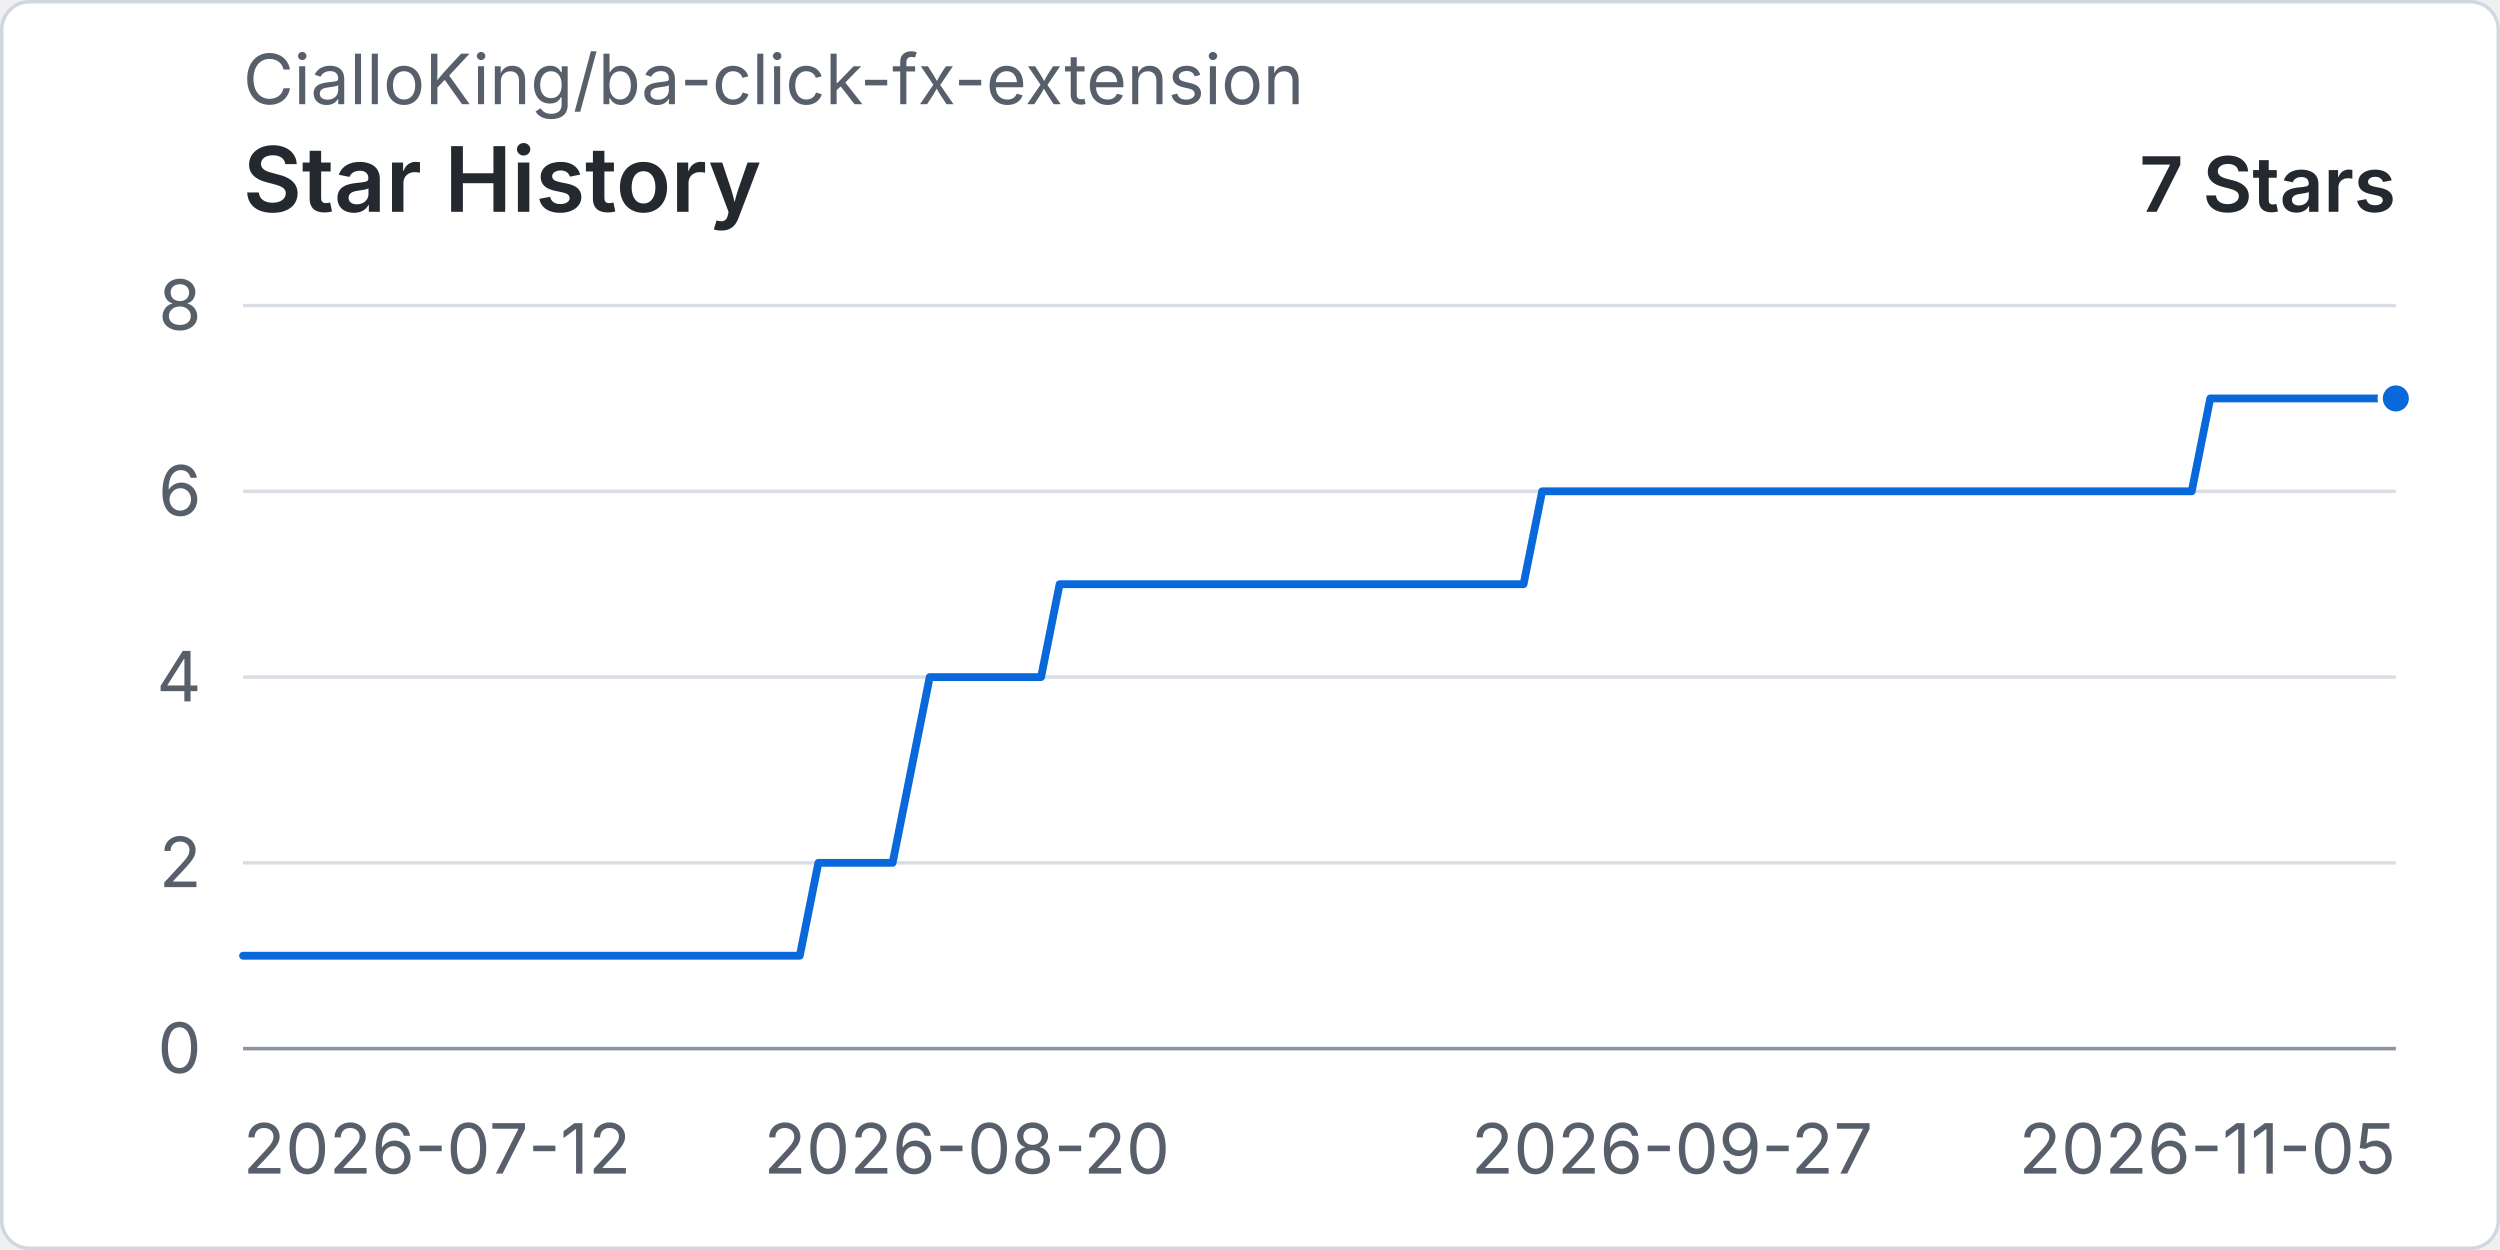
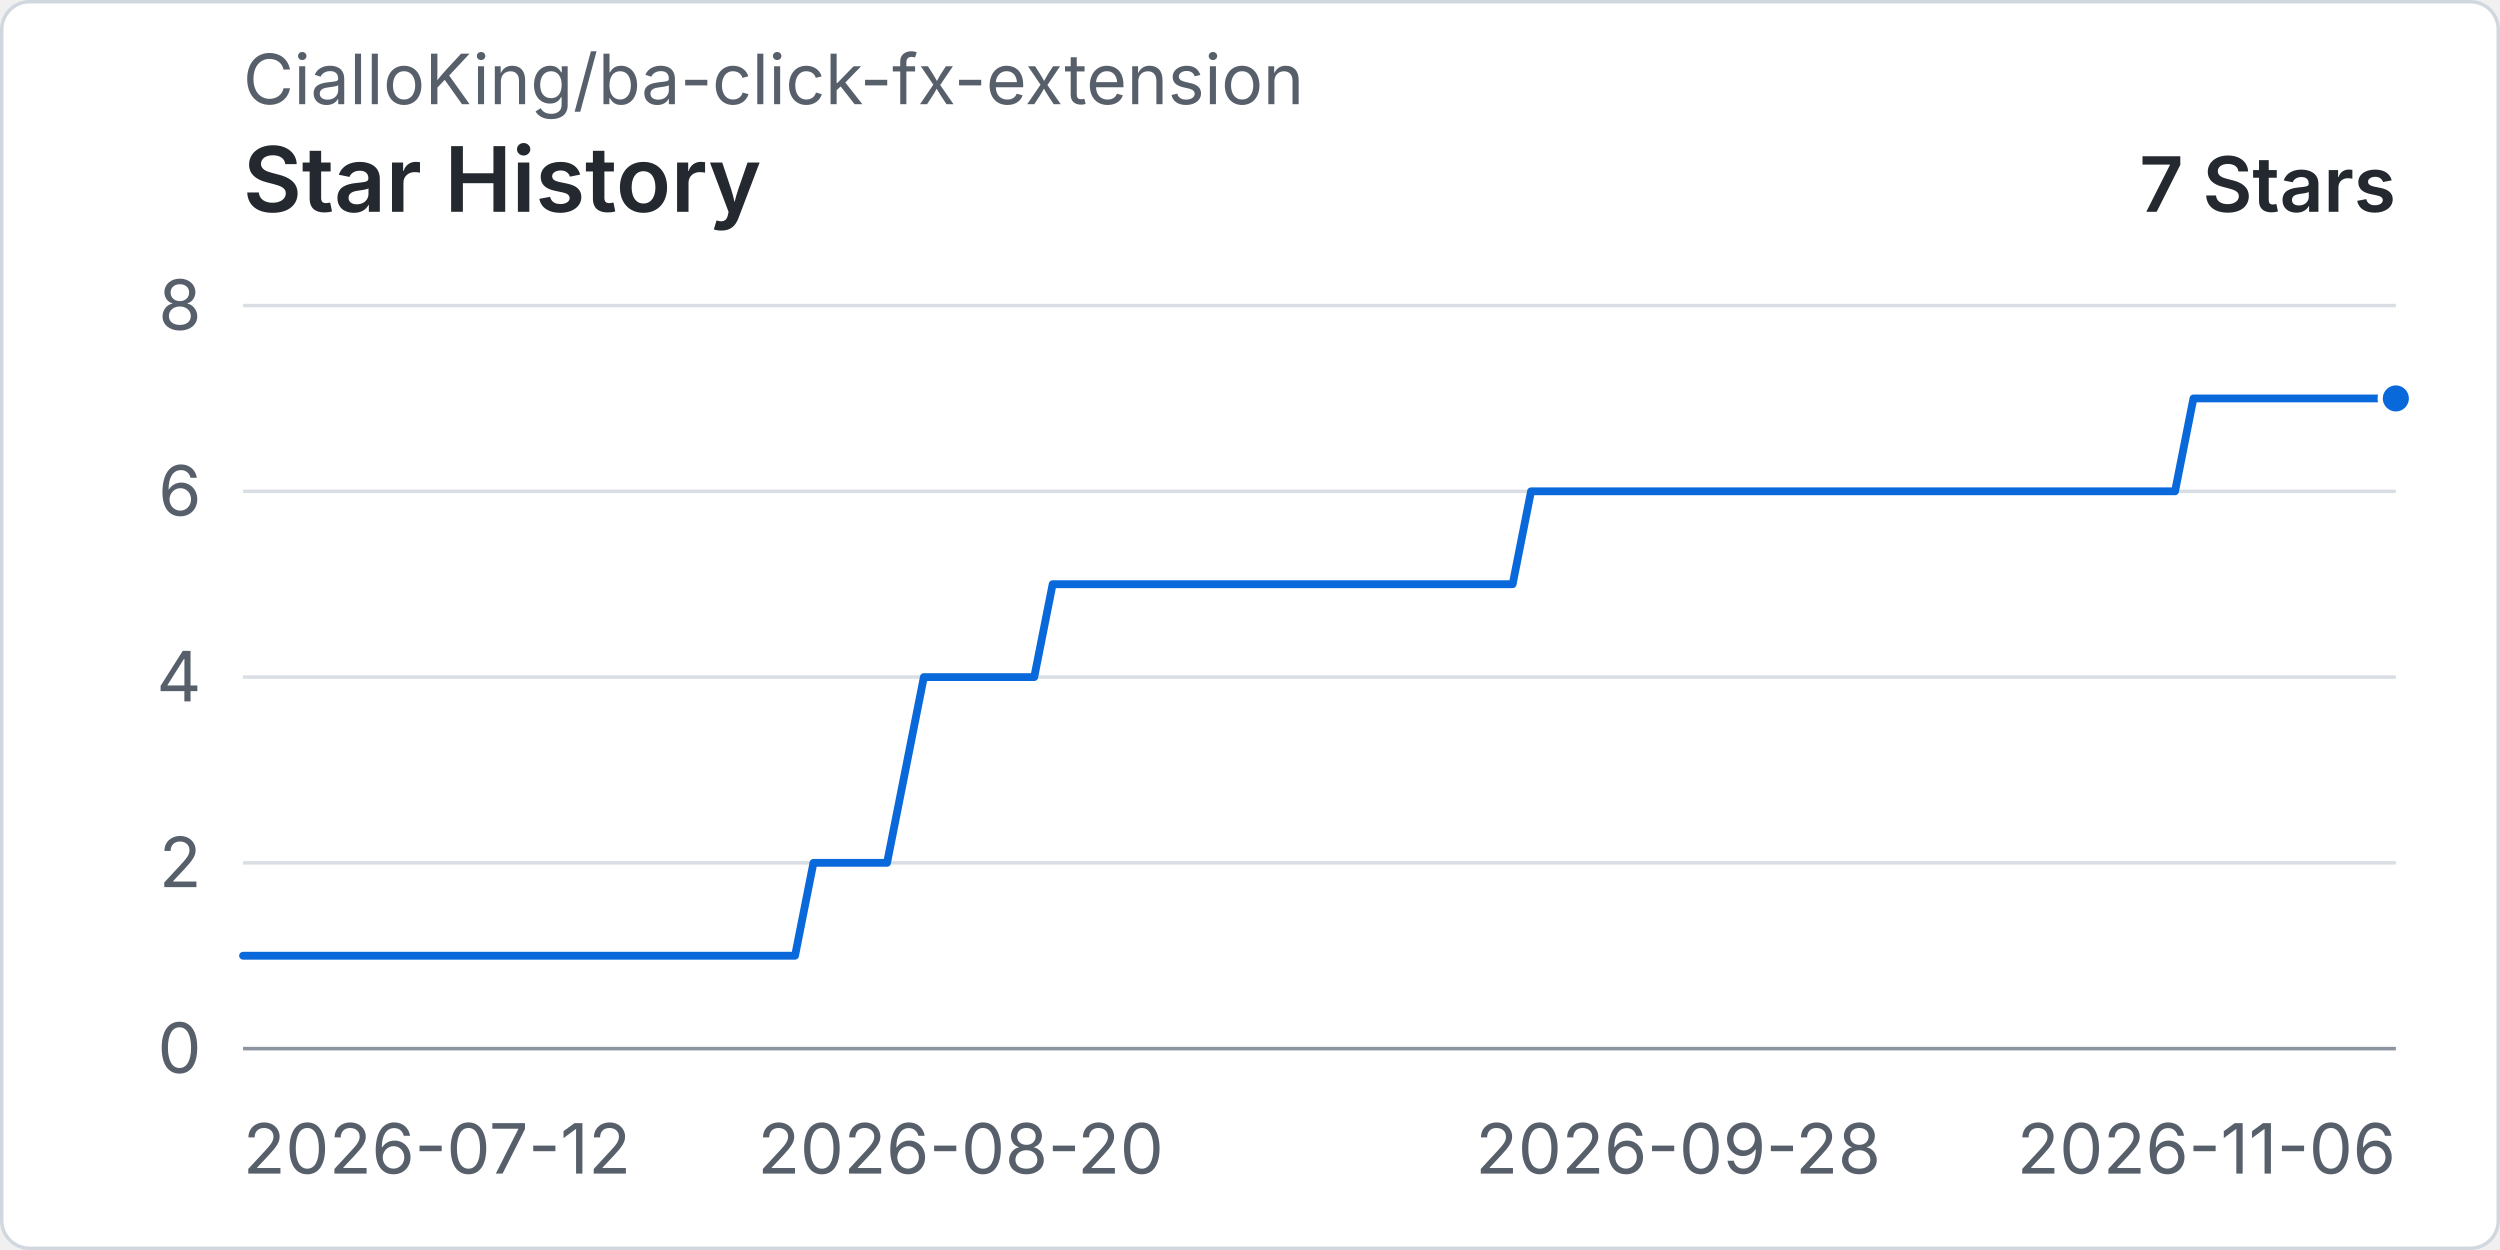
<svg xmlns="http://www.w3.org/2000/svg" width="960" height="480" viewBox="0 0 720 360" role="img" aria-labelledby="title desc">
  <rect x="0.5" y="0.5" width="719" height="359" rx="8" fill="#ffffff" stroke="#d0d7de" />
  <text x="70" y="30" fill="#57606a" font-family="-apple-system, BlinkMacSystemFont, 'Segoe UI', sans-serif" font-size="20">CialloKing/ba-click-fx-extension</text>
  <text x="70" y="61" fill="#24292f" font-family="-apple-system, BlinkMacSystemFont, 'Segoe UI', sans-serif" font-size="26" font-weight="600">Star History</text>
  <text x="690" y="61" text-anchor="end" fill="#24292f" font-family="-apple-system, BlinkMacSystemFont, 'Segoe UI', sans-serif" font-size="22" font-weight="600">7 Stars</text>
  <line x1="70" y1="302" x2="690" y2="302" stroke="#d8dee4" stroke-width="1" />
  <text x="58" y="309" text-anchor="end" fill="#57606a" font-family="-apple-system, BlinkMacSystemFont, 'Segoe UI', sans-serif" font-size="20">0</text>
  <line x1="70" y1="248.5" x2="690" y2="248.5" stroke="#d8dee4" stroke-width="1" />
  <text x="58" y="255.5" text-anchor="end" fill="#57606a" font-family="-apple-system, BlinkMacSystemFont, 'Segoe UI', sans-serif" font-size="20">2</text>
  <line x1="70" y1="195" x2="690" y2="195" stroke="#d8dee4" stroke-width="1" />
  <text x="58" y="202" text-anchor="end" fill="#57606a" font-family="-apple-system, BlinkMacSystemFont, 'Segoe UI', sans-serif" font-size="20">4</text>
  <line x1="70" y1="141.5" x2="690" y2="141.5" stroke="#d8dee4" stroke-width="1" />
  <text x="58" y="148.5" text-anchor="end" fill="#57606a" font-family="-apple-system, BlinkMacSystemFont, 'Segoe UI', sans-serif" font-size="20">6</text>
  <line x1="70" y1="88" x2="690" y2="88" stroke="#d8dee4" stroke-width="1" />
  <text x="58" y="95" text-anchor="end" fill="#57606a" font-family="-apple-system, BlinkMacSystemFont, 'Segoe UI', sans-serif" font-size="20">8</text>
  <line x1="70" y1="302" x2="690" y2="302" stroke="#8c959f" stroke-width="1" />
  <text x="70" y="338" text-anchor="start" fill="#57606a" font-family="-apple-system, BlinkMacSystemFont, 'Segoe UI', sans-serif" font-size="20">2026-07-12</text>
-   <text x="278.45" y="338" text-anchor="middle" fill="#57606a" font-family="-apple-system, BlinkMacSystemFont, 'Segoe UI', sans-serif" font-size="20">2026-08-20</text>
-   <text x="481.55" y="338" text-anchor="middle" fill="#57606a" font-family="-apple-system, BlinkMacSystemFont, 'Segoe UI', sans-serif" font-size="20">2026-09-27</text>
-   <text x="690" y="338" text-anchor="end" fill="#57606a" font-family="-apple-system, BlinkMacSystemFont, 'Segoe UI', sans-serif" font-size="20">2026-11-05</text>
-   <path data-series="stars" d="M 70 275.25 L 75.34 275.25 L 80.69 275.25 L 86.03 275.25 L 91.38 275.25 L 96.72 275.25 L 102.07 275.25 L 107.41 275.25 L 112.76 275.25 L 118.1 275.25 L 123.45 275.25 L 128.79 275.25 L 134.14 275.25 L 139.48 275.25 L 144.83 275.25 L 150.17 275.25 L 155.52 275.25 L 160.86 275.25 L 166.21 275.25 L 171.55 275.25 L 176.9 275.25 L 182.24 275.25 L 187.59 275.25 L 192.93 275.25 L 198.28 275.25 L 203.62 275.25 L 208.97 275.25 L 214.31 275.25 L 219.66 275.25 L 225 275.25 L 230.34 275.25 L 235.69 248.5 L 241.03 248.5 L 246.38 248.5 L 251.72 248.5 L 257.07 248.5 L 262.41 221.75 L 267.76 195 L 273.1 195 L 278.45 195 L 283.79 195 L 289.14 195 L 294.48 195 L 299.83 195 L 305.17 168.25 L 310.52 168.25 L 315.86 168.25 L 321.21 168.25 L 326.55 168.25 L 331.9 168.25 L 337.24 168.25 L 342.59 168.25 L 347.93 168.25 L 353.28 168.25 L 358.62 168.25 L 363.97 168.25 L 369.31 168.25 L 374.66 168.25 L 380 168.25 L 385.34 168.25 L 390.69 168.25 L 396.03 168.25 L 401.38 168.25 L 406.72 168.25 L 412.07 168.25 L 417.41 168.25 L 422.76 168.25 L 428.1 168.25 L 433.45 168.25 L 438.79 168.25 L 444.14 141.5 L 449.48 141.5 L 454.83 141.5 L 460.17 141.5 L 465.52 141.5 L 470.86 141.5 L 476.21 141.5 L 481.55 141.5 L 486.9 141.5 L 492.24 141.5 L 497.59 141.5 L 502.93 141.5 L 508.28 141.5 L 513.62 141.5 L 518.97 141.5 L 524.31 141.5 L 529.66 141.5 L 535 141.5 L 540.34 141.5 L 545.69 141.5 L 551.03 141.5 L 556.38 141.5 L 561.72 141.5 L 567.07 141.5 L 572.41 141.5 L 577.76 141.5 L 583.1 141.5 L 588.45 141.5 L 593.79 141.5 L 599.14 141.5 L 604.48 141.5 L 609.83 141.5 L 615.17 141.5 L 620.52 141.5 L 625.86 141.5 L 631.21 141.5 L 636.55 114.75 L 641.9 114.75 L 647.24 114.75 L 652.59 114.75 L 657.93 114.75 L 663.28 114.75 L 668.62 114.75 L 673.97 114.75 L 679.31 114.75 L 684.66 114.75 L 690 114.75" fill="none" stroke="#0969da" stroke-width="3" stroke-linecap="round" stroke-linejoin="round" vector-effect="non-scaling-stroke" />
+   <text x="276.67" y="338" text-anchor="middle" fill="#57606a" font-family="-apple-system, BlinkMacSystemFont, 'Segoe UI', sans-serif" font-size="20">2026-08-20</text>
+   <text x="483.33" y="338" text-anchor="middle" fill="#57606a" font-family="-apple-system, BlinkMacSystemFont, 'Segoe UI', sans-serif" font-size="20">2026-09-28</text>
+   <text x="690" y="338" text-anchor="end" fill="#57606a" font-family="-apple-system, BlinkMacSystemFont, 'Segoe UI', sans-serif" font-size="20">2026-11-06</text>
+   <path data-series="stars" d="M 70 275.25 L 75.3 275.25 L 80.6 275.25 L 85.9 275.25 L 91.2 275.25 L 96.5 275.25 L 101.79 275.25 L 107.09 275.25 L 112.39 275.25 L 117.69 275.25 L 122.99 275.25 L 128.29 275.25 L 133.59 275.25 L 138.89 275.25 L 144.19 275.25 L 149.49 275.25 L 154.79 275.25 L 160.09 275.25 L 165.38 275.25 L 170.68 275.25 L 175.98 275.25 L 181.28 275.25 L 186.58 275.25 L 191.88 275.25 L 197.18 275.25 L 202.48 275.25 L 207.78 275.25 L 213.08 275.25 L 218.38 275.25 L 223.68 275.25 L 228.97 275.25 L 234.27 248.5 L 239.57 248.5 L 244.87 248.5 L 250.17 248.5 L 255.47 248.5 L 260.77 221.75 L 266.07 195 L 271.37 195 L 276.67 195 L 281.97 195 L 287.26 195 L 292.56 195 L 297.86 195 L 303.16 168.25 L 308.46 168.25 L 313.76 168.25 L 319.06 168.25 L 324.36 168.25 L 329.66 168.25 L 334.96 168.25 L 340.26 168.25 L 345.56 168.25 L 350.85 168.25 L 356.15 168.25 L 361.45 168.25 L 366.75 168.25 L 372.05 168.25 L 377.35 168.25 L 382.65 168.25 L 387.95 168.25 L 393.25 168.25 L 398.55 168.25 L 403.85 168.25 L 409.15 168.25 L 414.44 168.25 L 419.74 168.25 L 425.04 168.25 L 430.34 168.25 L 435.64 168.25 L 440.94 141.5 L 446.24 141.5 L 451.54 141.5 L 456.84 141.5 L 462.14 141.5 L 467.44 141.5 L 472.74 141.5 L 478.03 141.5 L 483.33 141.5 L 488.63 141.5 L 493.93 141.5 L 499.23 141.5 L 504.53 141.5 L 509.83 141.5 L 515.13 141.5 L 520.43 141.5 L 525.73 141.5 L 531.03 141.5 L 536.32 141.5 L 541.62 141.5 L 546.92 141.5 L 552.22 141.5 L 557.52 141.5 L 562.82 141.5 L 568.12 141.5 L 573.42 141.5 L 578.72 141.5 L 584.02 141.5 L 589.32 141.5 L 594.62 141.5 L 599.91 141.5 L 605.21 141.5 L 610.51 141.5 L 615.81 141.5 L 621.11 141.5 L 626.41 141.5 L 631.71 114.75 L 637.01 114.75 L 642.31 114.75 L 647.61 114.75 L 652.91 114.75 L 658.21 114.75 L 663.5 114.75 L 668.8 114.75 L 674.1 114.75 L 679.4 114.75 L 684.7 114.75 L 690 114.75" fill="none" stroke="#0969da" stroke-width="3" stroke-linecap="round" stroke-linejoin="round" vector-effect="non-scaling-stroke" />
  <circle data-series="stars" cx="690" cy="114.75" r="4.5" fill="#0969da" stroke="#ffffff" stroke-width="2" vector-effect="non-scaling-stroke" />
</svg>
